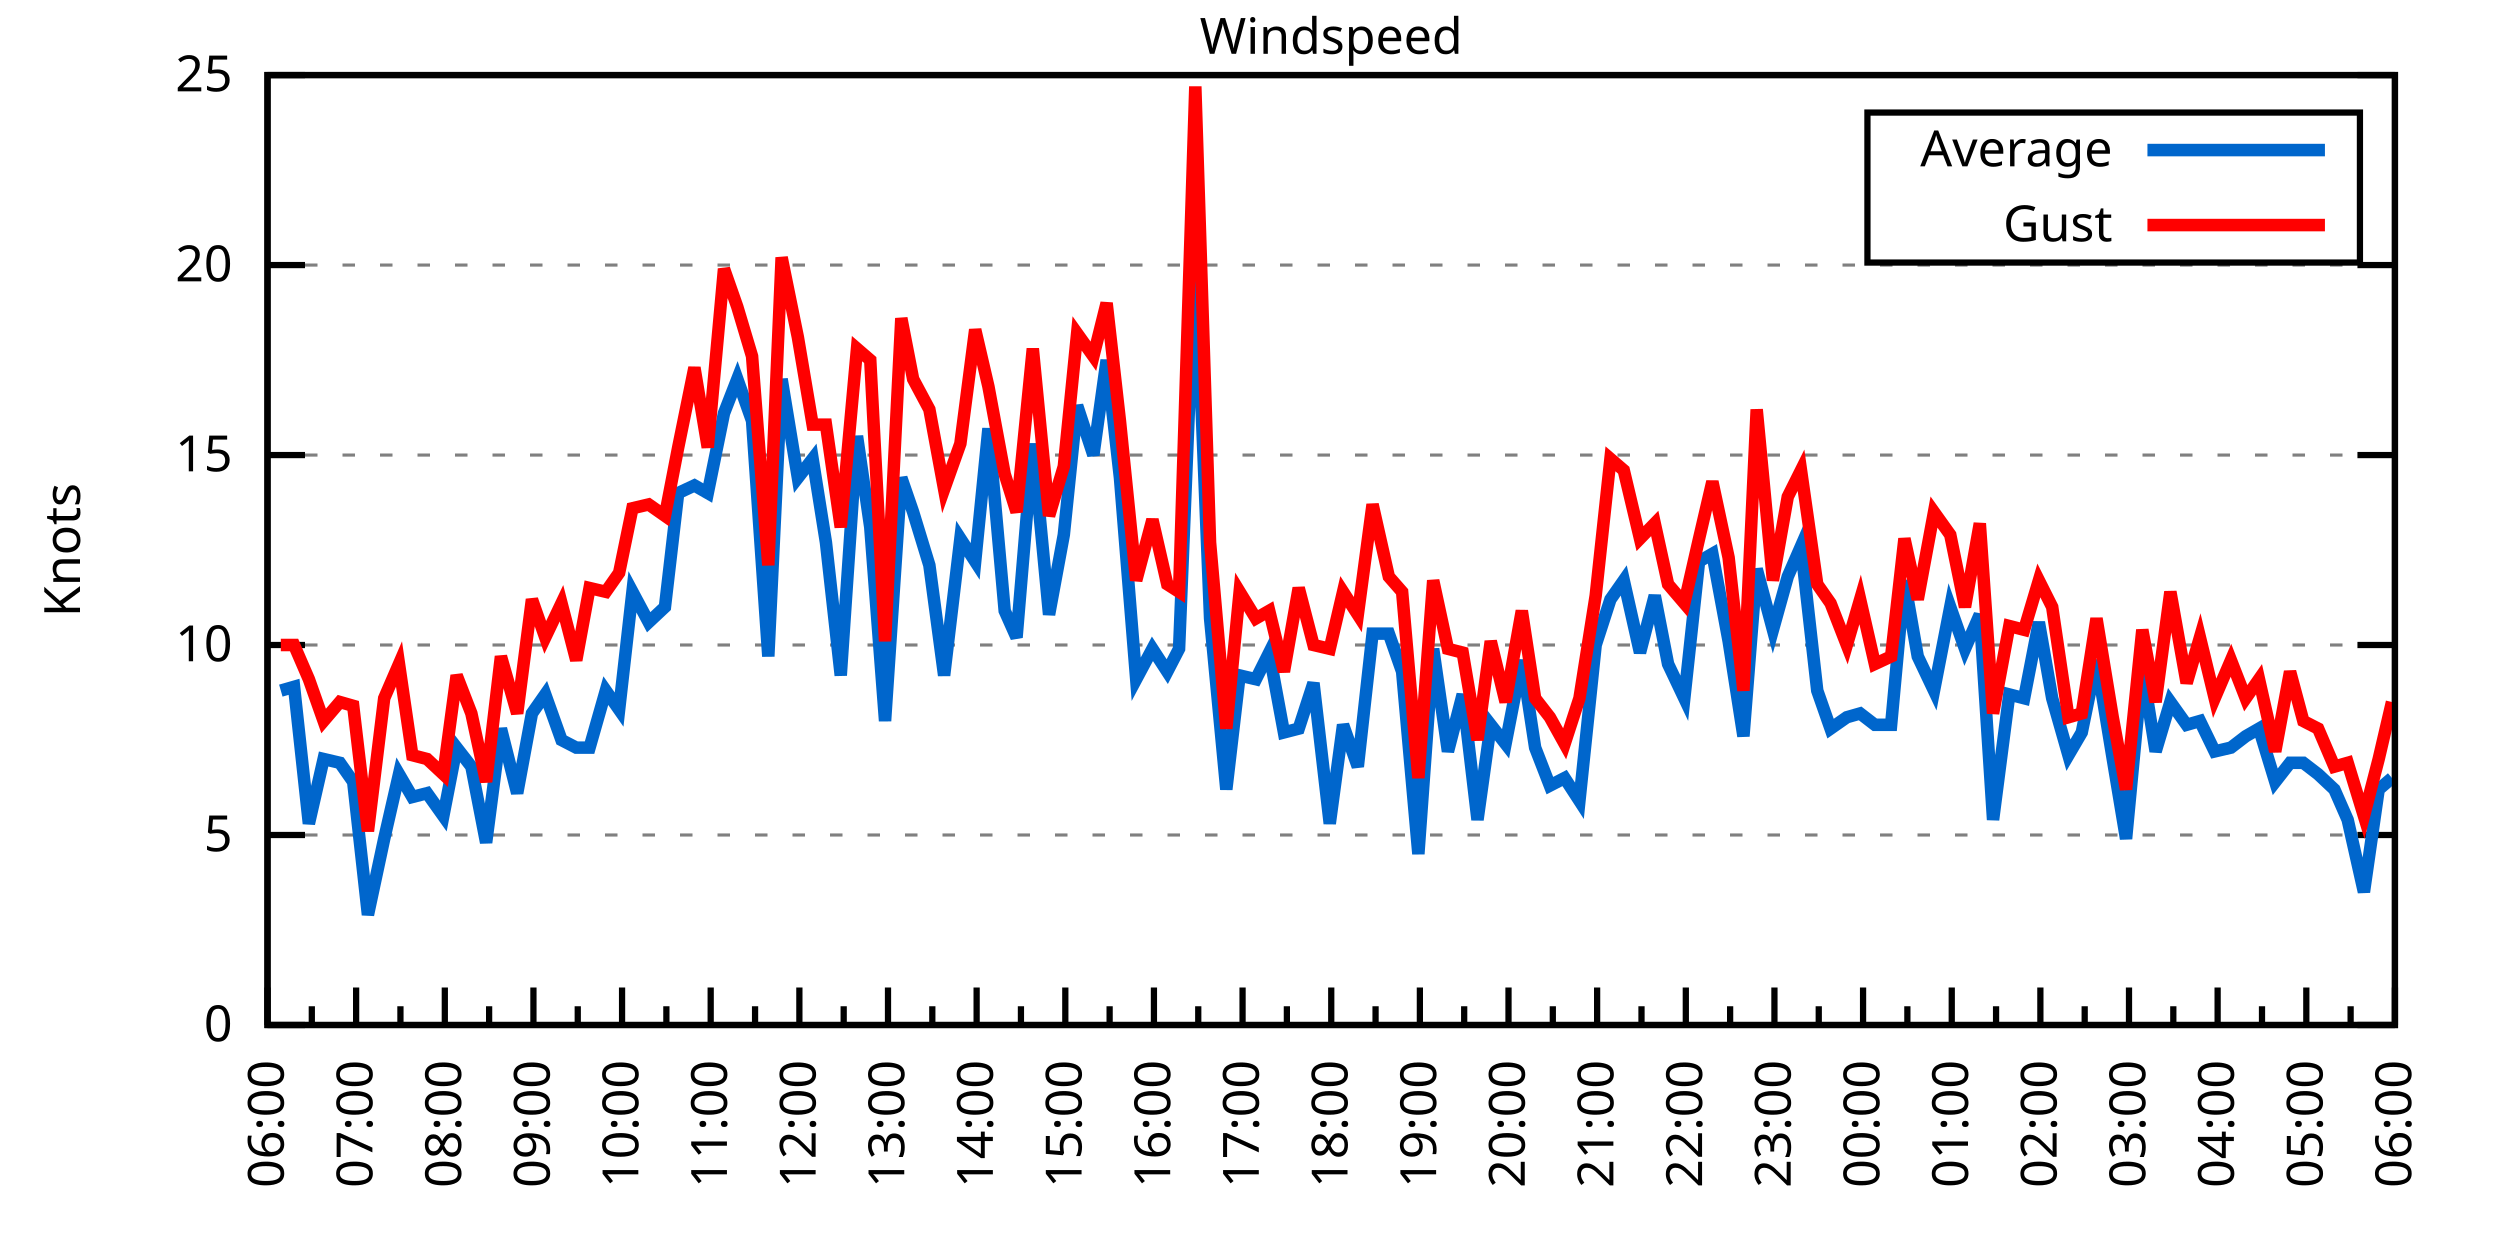
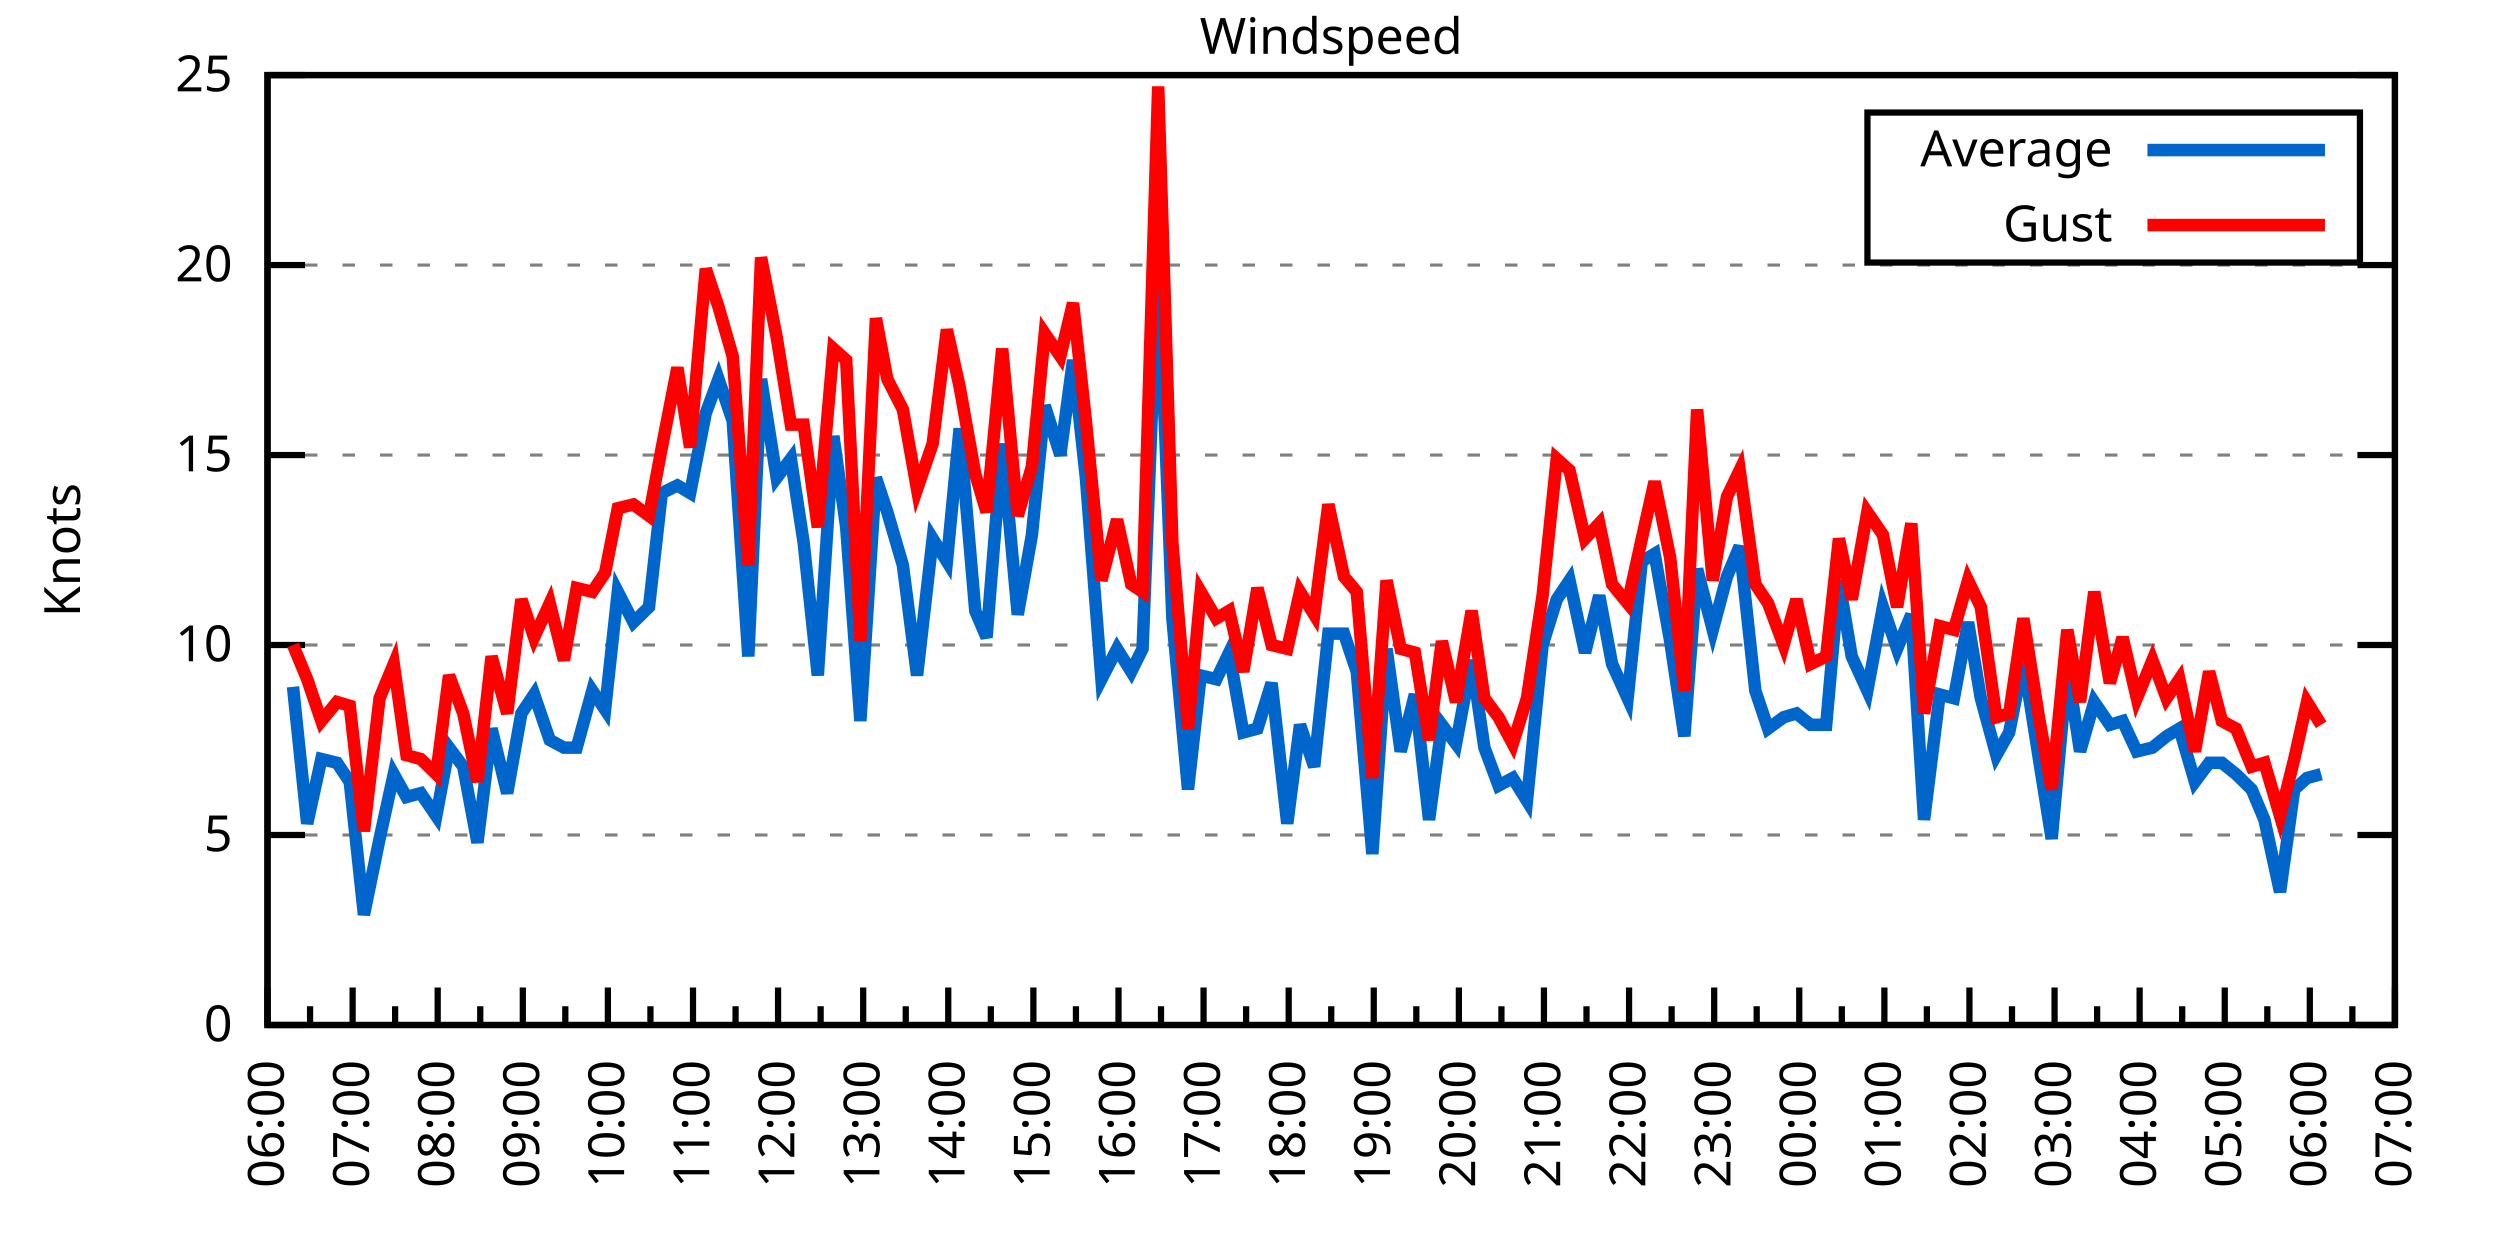
<svg xmlns="http://www.w3.org/2000/svg" xmlns:xlink="http://www.w3.org/1999/xlink" width="400" height="200" viewBox="0 0 400 200">
  <g id="gnuplot_canvas">
    <rect x="0" y="0" width="400" height="200" fill="none" />
    <defs>
      <circle id="gpDot" r="0.5" stroke-width="0.5" stroke="currentColor" />
      <path id="gpPt0" stroke-width="0.333" stroke="currentColor" d="M-1,0 h2 M0,-1 v2" />
      <path id="gpPt1" stroke-width="0.333" stroke="currentColor" d="M-1,-1 L1,1 M1,-1 L-1,1" />
      <path id="gpPt2" stroke-width="0.333" stroke="currentColor" d="M-1,0 L1,0 M0,-1 L0,1 M-1,-1 L1,1 M-1,1 L1,-1" />
      <rect id="gpPt3" stroke-width="0.333" stroke="currentColor" x="-1" y="-1" width="2" height="2" />
      <rect id="gpPt4" stroke-width="0.333" stroke="currentColor" fill="currentColor" x="-1" y="-1" width="2" height="2" />
      <circle id="gpPt5" stroke-width="0.333" stroke="currentColor" cx="0" cy="0" r="1" />
      <use xlink:href="#gpPt5" id="gpPt6" fill="currentColor" stroke="none" />
      <path id="gpPt7" stroke-width="0.333" stroke="currentColor" d="M0,-1.33 L-1.33,0.67 L1.33,0.67 z" />
      <use xlink:href="#gpPt7" id="gpPt8" fill="currentColor" stroke="none" />
      <use xlink:href="#gpPt7" id="gpPt9" stroke="currentColor" transform="rotate(180)" />
      <use xlink:href="#gpPt9" id="gpPt10" fill="currentColor" stroke="none" />
      <use xlink:href="#gpPt3" id="gpPt11" stroke="currentColor" transform="rotate(45)" />
      <use xlink:href="#gpPt11" id="gpPt12" fill="currentColor" stroke="none" />
      <path id="gpPt13" stroke-width="0.333" stroke="currentColor" d="M0,1.330 L1.265,0.411 L0.782,-1.067 L-0.782,-1.076 L-1.265,0.411 z" />
      <use xlink:href="#gpPt13" id="gpPt14" fill="currentColor" stroke="none" />
      <filter id="textbox" filterUnits="objectBoundingBox" x="0" y="0" height="1" width="1">
        <feFlood flood-color="white" flood-opacity="1" result="bgnd" />
        <feComposite in="SourceGraphic" in2="bgnd" operator="atop" />
      </filter>
      <filter id="greybox" filterUnits="objectBoundingBox" x="0" y="0" height="1" width="1">
        <feFlood flood-color="lightgrey" flood-opacity="1" result="grey" />
        <feComposite in="SourceGraphic" in2="grey" operator="atop" />
      </filter>
    </defs>
    <g fill="none" color="white" stroke="currentColor" stroke-width="1.00" stroke-linecap="butt" stroke-linejoin="miter">
</g>
    <g fill="none" color="black" stroke="currentColor" stroke-width="1.00" stroke-linecap="butt" stroke-linejoin="miter">
      <g stroke="none" shape-rendering="crispEdges">
        <polygon fill="rgb(255, 255, 255)" points="42.80,164.00 383.18,164.00 383.18,12.02 42.80,12.02 " />
      </g>
    </g>
    <g fill="none" color="black" stroke="currentColor" stroke-width="1.00" stroke-linecap="butt" stroke-linejoin="miter">
</g>
    <g fill="none" color="black" stroke="black" stroke-width="0.50" stroke-linecap="butt" stroke-linejoin="miter">
</g>
    <g fill="none" color="gray" stroke="currentColor" stroke-width="0.50" stroke-linecap="butt" stroke-linejoin="miter">
      <path stroke="gray" stroke-dasharray="2,4" class="gridline" d="M42.80,164.00 L383.19,164.00  " />
    </g>
    <g fill="none" color="gray" stroke="gray" stroke-width="1.00" stroke-linecap="butt" stroke-linejoin="miter">
</g>
    <g fill="none" color="black" stroke="currentColor" stroke-width="1.00" stroke-linecap="butt" stroke-linejoin="miter">
      <path stroke="black" d="M42.80,164.00 L48.80,164.00 M383.19,164.00 L377.19,164.00  " />
      <g transform="translate(37.20,166.60)" stroke="none" fill="black" font-family="Sans" font-size="8.00" text-anchor="end">
        <text>
          <tspan font-family="Sans"> 0</tspan>
        </text>
      </g>
    </g>
    <g fill="none" color="black" stroke="currentColor" stroke-width="1.00" stroke-linecap="butt" stroke-linejoin="miter">
</g>
    <g fill="none" color="black" stroke="black" stroke-width="0.50" stroke-linecap="butt" stroke-linejoin="miter">
</g>
    <g fill="none" color="gray" stroke="currentColor" stroke-width="0.50" stroke-linecap="butt" stroke-linejoin="miter">
      <path stroke="gray" stroke-dasharray="2,4" class="gridline" d="M42.80,133.60 L383.19,133.60  " />
    </g>
    <g fill="none" color="gray" stroke="gray" stroke-width="1.00" stroke-linecap="butt" stroke-linejoin="miter">
</g>
    <g fill="none" color="black" stroke="currentColor" stroke-width="1.00" stroke-linecap="butt" stroke-linejoin="miter">
      <path stroke="black" d="M42.80,133.60 L48.80,133.60 M383.19,133.60 L377.19,133.60  " />
      <g transform="translate(37.20,136.20)" stroke="none" fill="black" font-family="Sans" font-size="8.00" text-anchor="end">
        <text>
          <tspan font-family="Sans"> 5</tspan>
        </text>
      </g>
    </g>
    <g fill="none" color="black" stroke="currentColor" stroke-width="1.00" stroke-linecap="butt" stroke-linejoin="miter">
</g>
    <g fill="none" color="black" stroke="black" stroke-width="0.50" stroke-linecap="butt" stroke-linejoin="miter">
</g>
    <g fill="none" color="gray" stroke="currentColor" stroke-width="0.50" stroke-linecap="butt" stroke-linejoin="miter">
      <path stroke="gray" stroke-dasharray="2,4" class="gridline" d="M42.80,103.20 L383.19,103.20  " />
    </g>
    <g fill="none" color="gray" stroke="gray" stroke-width="1.00" stroke-linecap="butt" stroke-linejoin="miter">
</g>
    <g fill="none" color="black" stroke="currentColor" stroke-width="1.00" stroke-linecap="butt" stroke-linejoin="miter">
      <path stroke="black" d="M42.80,103.20 L48.80,103.20 M383.19,103.20 L377.19,103.20  " />
      <g transform="translate(37.20,105.80)" stroke="none" fill="black" font-family="Sans" font-size="8.00" text-anchor="end">
        <text>
          <tspan font-family="Sans"> 10</tspan>
        </text>
      </g>
    </g>
    <g fill="none" color="black" stroke="currentColor" stroke-width="1.00" stroke-linecap="butt" stroke-linejoin="miter">
</g>
    <g fill="none" color="black" stroke="black" stroke-width="0.50" stroke-linecap="butt" stroke-linejoin="miter">
</g>
    <g fill="none" color="gray" stroke="currentColor" stroke-width="0.50" stroke-linecap="butt" stroke-linejoin="miter">
      <path stroke="gray" stroke-dasharray="2,4" class="gridline" d="M42.80,72.81 L383.19,72.81  " />
    </g>
    <g fill="none" color="gray" stroke="gray" stroke-width="1.00" stroke-linecap="butt" stroke-linejoin="miter">
</g>
    <g fill="none" color="black" stroke="currentColor" stroke-width="1.00" stroke-linecap="butt" stroke-linejoin="miter">
      <path stroke="black" d="M42.80,72.81 L48.80,72.81 M383.19,72.81 L377.19,72.81  " />
      <g transform="translate(37.20,75.41)" stroke="none" fill="black" font-family="Sans" font-size="8.00" text-anchor="end">
        <text>
          <tspan font-family="Sans"> 15</tspan>
        </text>
      </g>
    </g>
    <g fill="none" color="black" stroke="currentColor" stroke-width="1.00" stroke-linecap="butt" stroke-linejoin="miter">
</g>
    <g fill="none" color="black" stroke="black" stroke-width="0.50" stroke-linecap="butt" stroke-linejoin="miter">
</g>
    <g fill="none" color="gray" stroke="currentColor" stroke-width="0.50" stroke-linecap="butt" stroke-linejoin="miter">
      <path stroke="gray" stroke-dasharray="2,4" class="gridline" d="M42.80,42.41 L383.19,42.41  " />
    </g>
    <g fill="none" color="gray" stroke="gray" stroke-width="1.00" stroke-linecap="butt" stroke-linejoin="miter">
</g>
    <g fill="none" color="black" stroke="currentColor" stroke-width="1.00" stroke-linecap="butt" stroke-linejoin="miter">
      <path stroke="black" d="M42.80,42.41 L48.80,42.41 M383.19,42.41 L377.19,42.41  " />
      <g transform="translate(37.20,45.01)" stroke="none" fill="black" font-family="Sans" font-size="8.00" text-anchor="end">
        <text>
          <tspan font-family="Sans"> 20</tspan>
        </text>
      </g>
    </g>
    <g fill="none" color="black" stroke="currentColor" stroke-width="1.00" stroke-linecap="butt" stroke-linejoin="miter">
</g>
    <g fill="none" color="black" stroke="black" stroke-width="0.50" stroke-linecap="butt" stroke-linejoin="miter">
</g>
    <g fill="none" color="gray" stroke="currentColor" stroke-width="0.50" stroke-linecap="butt" stroke-linejoin="miter">
      <path stroke="gray" stroke-dasharray="2,4" class="gridline" d="M42.80,12.01 L383.19,12.01  " />
    </g>
    <g fill="none" color="gray" stroke="gray" stroke-width="1.00" stroke-linecap="butt" stroke-linejoin="miter">
</g>
    <g fill="none" color="black" stroke="currentColor" stroke-width="1.00" stroke-linecap="butt" stroke-linejoin="miter">
      <path stroke="black" d="M42.80,12.01 L48.80,12.01 M383.19,12.01 L377.19,12.01  " />
      <g transform="translate(37.20,14.61)" stroke="none" fill="black" font-family="Sans" font-size="8.00" text-anchor="end">
        <text>
          <tspan font-family="Sans"> 25</tspan>
        </text>
      </g>
    </g>
    <g fill="none" color="black" stroke="currentColor" stroke-width="1.00" stroke-linecap="butt" stroke-linejoin="miter">
      <path stroke="black" d="M42.80,164.00 L42.80,158.00  " />
      <g transform="translate(45.40,169.60) rotate(270)" stroke="none" fill="black" font-family="Sans" font-size="8.00" text-anchor="end">
        <text>
          <tspan font-family="Sans">06:00</tspan>
        </text>
      </g>
    </g>
    <g fill="none" color="black" stroke="currentColor" stroke-width="1.00" stroke-linecap="butt" stroke-linejoin="miter">
-       <path stroke="black" d="M49.89,164.00 L49.89,161.00 M56.98,164.00 L56.98,158.00  " />
-       <g transform="translate(59.58,169.60) rotate(270)" stroke="none" fill="black" font-family="Sans" font-size="8.00" text-anchor="end">
+       <path stroke="black" d="M49.61,164.00 L49.61,161.00 M56.42,164.00 L56.42,158.00  " />
+       <g transform="translate(59.02,169.60) rotate(270)" stroke="none" fill="black" font-family="Sans" font-size="8.00" text-anchor="end">
        <text>
          <tspan font-family="Sans">07:00</tspan>
        </text>
      </g>
    </g>
    <g fill="none" color="black" stroke="currentColor" stroke-width="1.00" stroke-linecap="butt" stroke-linejoin="miter">
-       <path stroke="black" d="M64.07,164.00 L64.07,161.00 M71.17,164.00 L71.17,158.00  " />
-       <g transform="translate(73.77,169.60) rotate(270)" stroke="none" fill="black" font-family="Sans" font-size="8.00" text-anchor="end">
+       <path stroke="black" d="M63.22,164.00 L63.22,161.00 M70.03,164.00 L70.03,158.00  " />
+       <g transform="translate(72.63,169.60) rotate(270)" stroke="none" fill="black" font-family="Sans" font-size="8.00" text-anchor="end">
        <text>
          <tspan font-family="Sans">08:00</tspan>
        </text>
      </g>
    </g>
    <g fill="none" color="black" stroke="currentColor" stroke-width="1.00" stroke-linecap="butt" stroke-linejoin="miter">
-       <path stroke="black" d="M78.26,164.00 L78.26,161.00 M85.35,164.00 L85.35,158.00  " />
-       <g transform="translate(87.95,169.60) rotate(270)" stroke="none" fill="black" font-family="Sans" font-size="8.00" text-anchor="end">
+       <path stroke="black" d="M76.84,164.00 L76.84,161.00 M83.65,164.00 L83.65,158.00  " />
+       <g transform="translate(86.25,169.60) rotate(270)" stroke="none" fill="black" font-family="Sans" font-size="8.00" text-anchor="end">
        <text>
          <tspan font-family="Sans">09:00</tspan>
        </text>
      </g>
    </g>
    <g fill="none" color="black" stroke="currentColor" stroke-width="1.00" stroke-linecap="butt" stroke-linejoin="miter">
-       <path stroke="black" d="M92.44,164.00 L92.44,161.00 M99.53,164.00 L99.53,158.00  " />
-       <g transform="translate(102.13,169.60) rotate(270)" stroke="none" fill="black" font-family="Sans" font-size="8.00" text-anchor="end">
+       <path stroke="black" d="M90.45,164.00 L90.45,161.00 M97.26,164.00 L97.26,158.00  " />
+       <g transform="translate(99.86,169.60) rotate(270)" stroke="none" fill="black" font-family="Sans" font-size="8.00" text-anchor="end">
        <text>
          <tspan font-family="Sans">10:00</tspan>
        </text>
      </g>
    </g>
    <g fill="none" color="black" stroke="currentColor" stroke-width="1.00" stroke-linecap="butt" stroke-linejoin="miter">
-       <path stroke="black" d="M106.62,164.00 L106.62,161.00 M113.71,164.00 L113.71,158.00  " />
-       <g transform="translate(116.31,169.60) rotate(270)" stroke="none" fill="black" font-family="Sans" font-size="8.00" text-anchor="end">
+       <path stroke="black" d="M104.07,164.00 L104.07,161.00 M110.88,164.00 L110.88,158.00  " />
+       <g transform="translate(113.48,169.60) rotate(270)" stroke="none" fill="black" font-family="Sans" font-size="8.00" text-anchor="end">
        <text>
          <tspan font-family="Sans">11:00</tspan>
        </text>
      </g>
    </g>
    <g fill="none" color="black" stroke="currentColor" stroke-width="1.00" stroke-linecap="butt" stroke-linejoin="miter">
-       <path stroke="black" d="M120.81,164.00 L120.81,161.00 M127.90,164.00 L127.90,158.00  " />
-       <g transform="translate(130.50,169.60) rotate(270)" stroke="none" fill="black" font-family="Sans" font-size="8.00" text-anchor="end">
+       <path stroke="black" d="M117.69,164.00 L117.69,161.00 M124.49,164.00 L124.49,158.00  " />
+       <g transform="translate(127.09,169.60) rotate(270)" stroke="none" fill="black" font-family="Sans" font-size="8.00" text-anchor="end">
        <text>
          <tspan font-family="Sans">12:00</tspan>
        </text>
      </g>
    </g>
    <g fill="none" color="black" stroke="currentColor" stroke-width="1.00" stroke-linecap="butt" stroke-linejoin="miter">
-       <path stroke="black" d="M134.99,164.00 L134.99,161.00 M142.08,164.00 L142.08,158.00  " />
-       <g transform="translate(144.68,169.60) rotate(270)" stroke="none" fill="black" font-family="Sans" font-size="8.00" text-anchor="end">
+       <path stroke="black" d="M131.30,164.00 L131.30,161.00 M138.11,164.00 L138.11,158.00  " />
+       <g transform="translate(140.71,169.60) rotate(270)" stroke="none" fill="black" font-family="Sans" font-size="8.00" text-anchor="end">
        <text>
          <tspan font-family="Sans">13:00</tspan>
        </text>
      </g>
    </g>
    <g fill="none" color="black" stroke="currentColor" stroke-width="1.00" stroke-linecap="butt" stroke-linejoin="miter">
-       <path stroke="black" d="M149.17,164.00 L149.17,161.00 M156.26,164.00 L156.26,158.00  " />
-       <g transform="translate(158.86,169.60) rotate(270)" stroke="none" fill="black" font-family="Sans" font-size="8.00" text-anchor="end">
+       <path stroke="black" d="M144.92,164.00 L144.92,161.00 M151.72,164.00 L151.72,158.00  " />
+       <g transform="translate(154.32,169.60) rotate(270)" stroke="none" fill="black" font-family="Sans" font-size="8.00" text-anchor="end">
        <text>
          <tspan font-family="Sans">14:00</tspan>
        </text>
      </g>
    </g>
    <g fill="none" color="black" stroke="currentColor" stroke-width="1.00" stroke-linecap="butt" stroke-linejoin="miter">
-       <path stroke="black" d="M163.35,164.00 L163.35,161.00 M170.45,164.00 L170.45,158.00  " />
-       <g transform="translate(173.05,169.60) rotate(270)" stroke="none" fill="black" font-family="Sans" font-size="8.00" text-anchor="end">
+       <path stroke="black" d="M158.53,164.00 L158.53,161.00 M165.34,164.00 L165.34,158.00  " />
+       <g transform="translate(167.94,169.60) rotate(270)" stroke="none" fill="black" font-family="Sans" font-size="8.00" text-anchor="end">
        <text>
          <tspan font-family="Sans">15:00</tspan>
        </text>
      </g>
    </g>
    <g fill="none" color="black" stroke="currentColor" stroke-width="1.00" stroke-linecap="butt" stroke-linejoin="miter">
-       <path stroke="black" d="M177.54,164.00 L177.54,161.00 M184.63,164.00 L184.63,158.00  " />
-       <g transform="translate(187.23,169.60) rotate(270)" stroke="none" fill="black" font-family="Sans" font-size="8.00" text-anchor="end">
+       <path stroke="black" d="M172.15,164.00 L172.15,161.00 M178.96,164.00 L178.96,158.00  " />
+       <g transform="translate(181.56,169.60) rotate(270)" stroke="none" fill="black" font-family="Sans" font-size="8.00" text-anchor="end">
        <text>
          <tspan font-family="Sans">16:00</tspan>
        </text>
      </g>
    </g>
    <g fill="none" color="black" stroke="currentColor" stroke-width="1.00" stroke-linecap="butt" stroke-linejoin="miter">
-       <path stroke="black" d="M191.72,164.00 L191.72,161.00 M198.81,164.00 L198.81,158.00  " />
-       <g transform="translate(201.41,169.60) rotate(270)" stroke="none" fill="black" font-family="Sans" font-size="8.00" text-anchor="end">
+       <path stroke="black" d="M185.76,164.00 L185.76,161.00 M192.57,164.00 L192.57,158.00  " />
+       <g transform="translate(195.17,169.60) rotate(270)" stroke="none" fill="black" font-family="Sans" font-size="8.00" text-anchor="end">
        <text>
          <tspan font-family="Sans">17:00</tspan>
        </text>
      </g>
    </g>
    <g fill="none" color="black" stroke="currentColor" stroke-width="1.00" stroke-linecap="butt" stroke-linejoin="miter">
-       <path stroke="black" d="M205.90,164.00 L205.90,161.00 M213.00,164.00 L213.00,158.00  " />
-       <g transform="translate(215.60,169.60) rotate(270)" stroke="none" fill="black" font-family="Sans" font-size="8.00" text-anchor="end">
+       <path stroke="black" d="M199.38,164.00 L199.38,161.00 M206.19,164.00 L206.19,158.00  " />
+       <g transform="translate(208.79,169.60) rotate(270)" stroke="none" fill="black" font-family="Sans" font-size="8.00" text-anchor="end">
        <text>
          <tspan font-family="Sans">18:00</tspan>
        </text>
      </g>
    </g>
    <g fill="none" color="black" stroke="currentColor" stroke-width="1.00" stroke-linecap="butt" stroke-linejoin="miter">
-       <path stroke="black" d="M220.09,164.00 L220.09,161.00 M227.18,164.00 L227.18,158.00  " />
-       <g transform="translate(229.78,169.60) rotate(270)" stroke="none" fill="black" font-family="Sans" font-size="8.00" text-anchor="end">
+       <path stroke="black" d="M213.00,164.00 L213.00,161.00 M219.80,164.00 L219.80,158.00  " />
+       <g transform="translate(222.40,169.60) rotate(270)" stroke="none" fill="black" font-family="Sans" font-size="8.00" text-anchor="end">
        <text>
          <tspan font-family="Sans">19:00</tspan>
        </text>
      </g>
    </g>
    <g fill="none" color="black" stroke="currentColor" stroke-width="1.00" stroke-linecap="butt" stroke-linejoin="miter">
-       <path stroke="black" d="M234.27,164.00 L234.27,161.00 M241.36,164.00 L241.36,158.00  " />
-       <g transform="translate(243.96,169.60) rotate(270)" stroke="none" fill="black" font-family="Sans" font-size="8.00" text-anchor="end">
+       <path stroke="black" d="M226.61,164.00 L226.61,161.00 M233.42,164.00 L233.42,158.00  " />
+       <g transform="translate(236.02,169.60) rotate(270)" stroke="none" fill="black" font-family="Sans" font-size="8.00" text-anchor="end">
        <text>
          <tspan font-family="Sans">20:00</tspan>
        </text>
      </g>
    </g>
    <g fill="none" color="black" stroke="currentColor" stroke-width="1.00" stroke-linecap="butt" stroke-linejoin="miter">
-       <path stroke="black" d="M248.45,164.00 L248.45,161.00 M255.54,164.00 L255.54,158.00  " />
-       <g transform="translate(258.14,169.60) rotate(270)" stroke="none" fill="black" font-family="Sans" font-size="8.00" text-anchor="end">
+       <path stroke="black" d="M240.23,164.00 L240.23,161.00 M247.03,164.00 L247.03,158.00  " />
+       <g transform="translate(249.63,169.60) rotate(270)" stroke="none" fill="black" font-family="Sans" font-size="8.00" text-anchor="end">
        <text>
          <tspan font-family="Sans">21:00</tspan>
        </text>
      </g>
    </g>
    <g fill="none" color="black" stroke="currentColor" stroke-width="1.00" stroke-linecap="butt" stroke-linejoin="miter">
-       <path stroke="black" d="M262.64,164.00 L262.64,161.00 M269.73,164.00 L269.73,158.00  " />
-       <g transform="translate(272.33,169.60) rotate(270)" stroke="none" fill="black" font-family="Sans" font-size="8.00" text-anchor="end">
+       <path stroke="black" d="M253.84,164.00 L253.84,161.00 M260.65,164.00 L260.65,158.00  " />
+       <g transform="translate(263.25,169.60) rotate(270)" stroke="none" fill="black" font-family="Sans" font-size="8.00" text-anchor="end">
        <text>
          <tspan font-family="Sans">22:00</tspan>
        </text>
      </g>
    </g>
    <g fill="none" color="black" stroke="currentColor" stroke-width="1.00" stroke-linecap="butt" stroke-linejoin="miter">
-       <path stroke="black" d="M276.82,164.00 L276.82,161.00 M283.91,164.00 L283.91,158.00  " />
-       <g transform="translate(286.51,169.60) rotate(270)" stroke="none" fill="black" font-family="Sans" font-size="8.00" text-anchor="end">
+       <path stroke="black" d="M267.46,164.00 L267.46,161.00 M274.27,164.00 L274.27,158.00  " />
+       <g transform="translate(276.87,169.60) rotate(270)" stroke="none" fill="black" font-family="Sans" font-size="8.00" text-anchor="end">
        <text>
          <tspan font-family="Sans">23:00</tspan>
        </text>
      </g>
    </g>
    <g fill="none" color="black" stroke="currentColor" stroke-width="1.00" stroke-linecap="butt" stroke-linejoin="miter">
-       <path stroke="black" d="M291.00,164.00 L291.00,161.00 M298.09,164.00 L298.09,158.00  " />
-       <g transform="translate(300.69,169.60) rotate(270)" stroke="none" fill="black" font-family="Sans" font-size="8.00" text-anchor="end">
+       <path stroke="black" d="M281.07,164.00 L281.07,161.00 M287.88,164.00 L287.88,158.00  " />
+       <g transform="translate(290.48,169.60) rotate(270)" stroke="none" fill="black" font-family="Sans" font-size="8.00" text-anchor="end">
        <text>
          <tspan font-family="Sans">00:00</tspan>
        </text>
      </g>
    </g>
    <g fill="none" color="black" stroke="currentColor" stroke-width="1.00" stroke-linecap="butt" stroke-linejoin="miter">
-       <path stroke="black" d="M305.18,164.00 L305.18,161.00 M312.28,164.00 L312.28,158.00  " />
-       <g transform="translate(314.88,169.60) rotate(270)" stroke="none" fill="black" font-family="Sans" font-size="8.00" text-anchor="end">
+       <path stroke="black" d="M294.69,164.00 L294.69,161.00 M301.50,164.00 L301.50,158.00  " />
+       <g transform="translate(304.10,169.60) rotate(270)" stroke="none" fill="black" font-family="Sans" font-size="8.00" text-anchor="end">
        <text>
          <tspan font-family="Sans">01:00</tspan>
        </text>
      </g>
    </g>
    <g fill="none" color="black" stroke="currentColor" stroke-width="1.00" stroke-linecap="butt" stroke-linejoin="miter">
-       <path stroke="black" d="M319.37,164.00 L319.37,161.00 M326.46,164.00 L326.46,158.00  " />
-       <g transform="translate(329.06,169.60) rotate(270)" stroke="none" fill="black" font-family="Sans" font-size="8.00" text-anchor="end">
+       <path stroke="black" d="M308.30,164.00 L308.30,161.00 M315.11,164.00 L315.11,158.00  " />
+       <g transform="translate(317.71,169.60) rotate(270)" stroke="none" fill="black" font-family="Sans" font-size="8.00" text-anchor="end">
        <text>
          <tspan font-family="Sans">02:00</tspan>
        </text>
      </g>
    </g>
    <g fill="none" color="black" stroke="currentColor" stroke-width="1.00" stroke-linecap="butt" stroke-linejoin="miter">
-       <path stroke="black" d="M333.55,164.00 L333.55,161.00 M340.64,164.00 L340.64,158.00  " />
-       <g transform="translate(343.24,169.60) rotate(270)" stroke="none" fill="black" font-family="Sans" font-size="8.00" text-anchor="end">
+       <path stroke="black" d="M321.92,164.00 L321.92,161.00 M328.73,164.00 L328.73,158.00  " />
+       <g transform="translate(331.33,169.60) rotate(270)" stroke="none" fill="black" font-family="Sans" font-size="8.00" text-anchor="end">
        <text>
          <tspan font-family="Sans">03:00</tspan>
        </text>
      </g>
    </g>
    <g fill="none" color="black" stroke="currentColor" stroke-width="1.00" stroke-linecap="butt" stroke-linejoin="miter">
-       <path stroke="black" d="M347.73,164.00 L347.73,161.00 M354.82,164.00 L354.82,158.00  " />
-       <g transform="translate(357.42,169.60) rotate(270)" stroke="none" fill="black" font-family="Sans" font-size="8.00" text-anchor="end">
+       <path stroke="black" d="M335.54,164.00 L335.54,161.00 M342.34,164.00 L342.34,158.00  " />
+       <g transform="translate(344.94,169.60) rotate(270)" stroke="none" fill="black" font-family="Sans" font-size="8.00" text-anchor="end">
        <text>
          <tspan font-family="Sans">04:00</tspan>
        </text>
      </g>
    </g>
    <g fill="none" color="black" stroke="currentColor" stroke-width="1.00" stroke-linecap="butt" stroke-linejoin="miter">
-       <path stroke="black" d="M361.92,164.00 L361.92,161.00 M369.01,164.00 L369.01,158.00  " />
-       <g transform="translate(371.61,169.60) rotate(270)" stroke="none" fill="black" font-family="Sans" font-size="8.00" text-anchor="end">
+       <path stroke="black" d="M349.15,164.00 L349.15,161.00 M355.96,164.00 L355.96,158.00  " />
+       <g transform="translate(358.56,169.60) rotate(270)" stroke="none" fill="black" font-family="Sans" font-size="8.00" text-anchor="end">
        <text>
          <tspan font-family="Sans">05:00</tspan>
        </text>
      </g>
    </g>
    <g fill="none" color="black" stroke="currentColor" stroke-width="1.00" stroke-linecap="butt" stroke-linejoin="miter">
-       <path stroke="black" d="M376.10,164.00 L376.10,161.00 M383.19,164.00 L383.19,158.00  " />
+       <path stroke="black" d="M362.77,164.00 L362.77,161.00 M369.57,164.00 L369.57,158.00  " />
+       <g transform="translate(372.17,169.60) rotate(270)" stroke="none" fill="black" font-family="Sans" font-size="8.00" text-anchor="end">
+         <text>
+           <tspan font-family="Sans">06:00</tspan>
+         </text>
+       </g>
+     </g>
+     <g fill="none" color="black" stroke="currentColor" stroke-width="1.00" stroke-linecap="butt" stroke-linejoin="miter">
+       <path stroke="black" d="M376.38,164.00 L376.38,161.00 M383.19,164.00 L383.19,158.00  " />
      <g transform="translate(385.79,169.60) rotate(270)" stroke="none" fill="black" font-family="Sans" font-size="8.00" text-anchor="end">
        <text>
-           <tspan font-family="Sans">06:00</tspan>
+           <tspan font-family="Sans">07:00</tspan>
        </text>
      </g>
    </g>
    <g fill="none" color="black" stroke="currentColor" stroke-width="1.00" stroke-linecap="butt" stroke-linejoin="miter">
</g>
    <g fill="none" color="black" stroke="currentColor" stroke-width="1.00" stroke-linecap="butt" stroke-linejoin="miter">
      <path stroke="black" d="M42.80,12.01 L42.80,164.00 L383.19,164.00 L383.19,12.01 L42.80,12.01 Z  " />
    </g>
    <g fill="none" color="black" stroke="currentColor" stroke-width="1.00" stroke-linecap="butt" stroke-linejoin="miter">
      <g transform="translate(12.80,88.01) rotate(270)" stroke="none" fill="black" font-family="Sans" font-size="8.00" text-anchor="middle">
        <text>
          <tspan font-family="Sans">Knots</tspan>
        </text>
      </g>
    </g>
    <g fill="none" color="black" stroke="currentColor" stroke-width="1.00" stroke-linecap="butt" stroke-linejoin="miter">
</g>
    <g fill="none" color="black" stroke="currentColor" stroke-width="1.00" stroke-linecap="butt" stroke-linejoin="miter">
      <path stroke="black" d="M298.79,42.01 L298.79,18.01 L377.59,18.01 L377.59,42.01 L298.79,42.01 Z  " />
    </g>
    <g id="Windspeed_plot_1">
      <g fill="none" color="white" stroke="black" stroke-width="2.00" stroke-linecap="butt" stroke-linejoin="miter">
</g>
      <g fill="none" color="black" stroke="currentColor" stroke-width="2.00" stroke-linecap="butt" stroke-linejoin="miter">
        <g transform="translate(337.99,26.61)" stroke="none" fill="black" font-family="Sans" font-size="8.00" text-anchor="end">
          <text>
            <tspan font-family="Sans">Average</tspan>
          </text>
        </g>
      </g>
      <g fill="none" color="black" stroke="currentColor" stroke-width="2.00" stroke-linecap="butt" stroke-linejoin="miter">
-         <path stroke="rgb(  0, 102, 204)" d="M343.59,24.01 L371.99,24.01 M44.93,110.50 L47.05,109.89 L49.42,131.78 L51.78,121.44 L54.38,122.05 L56.51,125.09   L58.87,146.37 L61.47,134.21 L63.84,123.87 L65.97,127.52 L68.33,126.91 L70.93,130.56 L73.06,119.62 L75.42,122.66   L77.78,134.82 L80.15,116.58 L82.75,126.91 L85.11,114.15 L87.24,111.11 L89.84,118.40 L92.20,119.62 L94.33,119.62   L96.93,110.50 L99.06,113.54 L101.19,94.69 L103.79,99.56 L106.39,97.12 L108.51,78.89 L111.11,77.67 L113.24,78.89   L115.84,66.12 L117.97,60.65 L120.33,67.33 L122.93,105.03 L125.06,60.65 L127.66,76.45 L130.02,73.41 L132.15,86.79   L134.52,108.07 L137.12,69.77 L139.24,84.36 L141.61,115.36 L144.21,76.45 L146.10,81.93 L148.70,90.44 L151.06,108.07   L153.66,86.18 L156.03,89.83 L158.15,68.55 L160.75,97.73 L162.65,101.99 L165.25,70.98 L167.85,98.34 L170.21,85.57   L172.34,64.90 L174.94,72.81 L177.06,57.61 L179.19,76.45 L181.79,108.68 L184.39,103.81 L186.76,107.46 L188.65,103.81   L191.25,40.58 L193.61,98.95 L196.21,126.31 L198.34,108.07 L200.94,108.68 L203.07,104.42 L205.43,117.19 L207.79,116.58   L210.16,109.28 L212.76,131.78 L214.89,115.97 L217.25,122.66 L219.61,101.38 L222.21,101.38 L224.34,107.46 L226.94,136.64   L229.31,103.81 L231.67,120.23 L234.03,111.11 L236.40,131.17 L238.52,115.97 L240.89,119.01 L243.49,105.64 L245.62,119.62   L247.98,125.70 L250.34,124.48 L252.71,128.13 L255.31,103.20 L257.67,95.91 L259.80,92.87 L262.40,104.42 L264.76,95.30   L266.89,106.24 L269.49,111.72 L271.85,89.83 L273.98,88.61 L276.58,102.60 L278.95,117.80 L281.07,91.04 L283.67,100.77   L286.04,92.26 L288.16,87.40 L290.76,110.50 L292.89,116.58 L295.49,114.76 L297.62,114.15 L299.98,115.97 L302.58,115.97   L304.71,92.87 L306.84,105.03 L309.44,110.50 L312.04,97.12 L314.40,103.81 L316.77,98.34 L318.89,131.17 L321.49,111.11   L323.86,111.72 L326.22,99.56 L328.35,111.72 L330.95,120.83 L333.08,117.19 L335.44,105.64 L338.04,121.44 L340.17,134.21   L342.77,106.85 L344.90,120.23 L347.26,112.32 L349.86,115.97 L351.99,115.36 L354.35,120.23 L356.95,119.62 L359.32,117.80   L361.44,116.58 L364.04,125.09 L366.41,122.05 L368.53,122.05 L370.90,123.87 L373.50,126.31 L375.63,131.17 L378.23,142.72   L380.59,126.31 L382.72,124.48  " />
+         <path stroke="rgb(  0, 102, 204)" d="M343.59,24.01 L371.99,24.01 M46.88,109.89 L49.15,131.78 L51.42,121.44 L53.92,122.05 L55.96,125.09 L58.23,146.37   L60.73,134.21 L63.00,123.87 L65.04,127.52 L67.31,126.91 L69.80,130.56 L71.85,119.62 L74.12,122.66 L76.39,134.82   L78.65,116.58 L81.15,126.91 L83.42,114.15 L85.46,111.11 L87.96,118.40 L90.23,119.62 L92.27,119.62 L94.77,110.50   L96.81,113.54 L98.85,94.69 L101.35,99.56 L103.84,97.12 L105.89,78.89 L108.38,77.67 L110.42,78.89 L112.92,66.12   L114.96,60.65 L117.23,67.33 L119.73,105.03 L121.77,60.65 L124.27,76.45 L126.54,73.41 L128.58,86.79 L130.85,108.07   L133.34,69.77 L135.39,84.36 L137.66,115.36 L140.15,76.45 L141.97,81.93 L144.46,90.44 L146.73,108.07 L149.23,86.18   L151.50,89.83 L153.54,68.55 L156.04,97.73 L157.85,101.99 L160.35,70.98 L162.84,98.34 L165.11,85.57 L167.16,64.90   L169.65,72.81 L171.69,57.61 L173.74,76.45 L176.23,108.68 L178.73,103.81 L181.00,107.46 L182.81,103.81 L185.31,40.58   L187.58,98.95 L190.08,126.31 L192.12,108.07 L194.61,108.68 L196.66,104.42 L198.93,117.19 L201.19,116.58 L203.46,109.28   L205.96,131.78 L208.00,115.97 L210.27,122.66 L212.54,101.38 L215.04,101.38 L217.08,107.46 L219.58,136.64 L221.85,103.81   L224.11,120.23 L226.38,111.11 L228.65,131.17 L230.70,115.97 L232.96,119.01 L235.46,105.64 L237.50,119.62 L239.77,125.70   L242.04,124.48 L244.31,128.13 L246.81,103.20 L249.08,95.91 L251.12,92.87 L253.61,104.42 L255.88,95.30 L257.93,106.24   L260.42,111.72 L262.69,89.83 L264.73,88.61 L267.23,102.60 L269.50,117.80 L271.54,91.04 L274.04,100.77 L276.31,92.26   L278.35,87.40 L280.85,110.50 L282.89,116.58 L285.38,114.76 L287.43,114.15 L289.70,115.97 L292.19,115.97 L294.23,92.87   L296.28,105.03 L298.77,110.50 L301.27,97.12 L303.54,103.81 L305.81,98.34 L307.85,131.17 L310.35,111.11 L312.62,111.72   L314.89,99.56 L316.93,111.72 L319.42,120.83 L321.47,117.19 L323.74,105.64 L326.23,121.44 L328.27,134.21 L330.77,106.85   L332.81,120.23 L335.08,112.32 L337.58,115.97 L339.62,115.36 L341.89,120.23 L344.39,119.62 L346.65,117.80 L348.70,116.58   L351.19,125.09 L353.46,122.05 L355.50,122.05 L357.77,123.87 L360.27,126.31 L362.31,131.17 L364.81,142.72 L367.08,126.31   L369.12,124.48 L371.39,123.87  " />
      </g>
    </g>
    <g id="Windspeed_plot_2">
      <g fill="none" color="black" stroke="currentColor" stroke-width="2.00" stroke-linecap="butt" stroke-linejoin="miter">
        <g transform="translate(337.99,38.61)" stroke="none" fill="black" font-family="Sans" font-size="8.00" text-anchor="end">
          <text>
            <tspan font-family="Sans">Gust</tspan>
          </text>
        </g>
      </g>
      <g fill="none" color="black" stroke="currentColor" stroke-width="2.00" stroke-linecap="butt" stroke-linejoin="miter">
-         <path stroke="rgb(255,   0,   0)" d="M343.59,36.01 L371.99,36.01 M44.93,103.20 L47.05,103.20 L49.42,108.68 L51.78,115.36 L54.38,112.32 L56.51,112.93   L58.87,132.99 L61.47,111.72 L63.84,106.24 L65.97,120.83 L68.33,121.44 L70.93,123.87 L73.06,108.07 L75.42,114.15   L77.78,125.09 L80.15,105.03 L82.75,114.15 L85.11,95.91 L87.24,101.99 L89.84,96.52 L92.20,105.64 L94.33,94.08   L96.93,94.69 L99.06,91.65 L101.19,81.32 L103.79,80.71 L106.39,82.53 L108.51,71.59 L111.11,58.82 L113.24,71.59   L115.84,43.02 L117.97,49.10 L120.33,57.00 L122.93,90.44 L125.06,41.19 L127.66,53.96 L130.02,67.94 L132.15,67.94   L134.52,84.36 L137.12,55.78 L139.24,57.61 L141.61,102.60 L144.21,50.92 L146.10,60.65 L148.70,65.51 L151.06,78.28   L153.66,70.98 L156.03,52.74 L158.15,61.86 L160.75,75.85 L162.65,81.93 L165.25,55.78 L167.85,82.53 L170.21,74.63   L172.34,53.35 L174.94,57.00 L177.06,48.49 L179.19,67.33 L181.79,92.87 L184.39,83.14 L186.76,93.48 L188.65,94.69   L191.25,13.83 L193.61,86.79 L196.21,116.58 L198.34,94.69 L200.94,98.95 L203.07,97.73 L205.43,107.46 L207.79,94.08   L210.16,103.20 L212.76,103.81 L214.89,94.69 L217.25,98.34 L219.61,80.71 L222.21,92.26 L224.34,94.69 L226.94,124.48   L229.31,92.87 L231.67,103.81 L234.03,104.42 L236.40,118.40 L238.52,102.60 L240.89,112.32 L243.49,97.73 L245.62,111.72   L247.98,114.76 L250.34,119.01 L252.71,111.72 L255.31,95.30 L257.67,73.41 L259.80,75.24 L262.40,86.18 L264.76,83.75   L266.89,93.48 L269.49,96.52 L271.85,86.18 L273.98,77.06 L276.58,89.22 L278.95,110.50 L281.07,65.51 L283.67,92.87   L286.04,79.49 L288.16,75.24 L290.76,93.48 L292.89,96.52 L295.49,103.20 L297.62,95.91 L299.98,106.24 L302.58,105.03   L304.71,86.18 L306.84,95.91 L309.44,81.93 L312.04,85.57 L314.40,97.12 L316.77,83.75 L318.89,114.15 L321.49,100.16   L323.86,100.77 L326.22,92.87 L328.35,97.12 L330.95,114.76 L333.08,114.15 L335.44,98.95 L338.04,114.76 L340.17,126.31   L342.77,100.77 L344.90,112.32 L347.26,94.69 L349.86,109.28 L351.99,101.99 L354.35,111.72 L356.95,105.64 L359.32,111.72   L361.44,108.68 L364.04,120.23 L366.41,107.46 L368.53,115.36 L370.90,116.58 L373.50,122.66 L375.63,122.05 L378.23,130.56   L380.59,121.44 L382.72,112.32  " />
+         <path stroke="rgb(255,   0,   0)" d="M343.59,36.01 L371.99,36.01 M46.88,103.20 L49.15,108.68 L51.42,115.36 L53.92,112.32 L55.96,112.93 L58.23,132.99   L60.73,111.72 L63.00,106.24 L65.04,120.83 L67.31,121.44 L69.80,123.87 L71.85,108.07 L74.12,114.15 L76.39,125.09   L78.65,105.03 L81.15,114.15 L83.42,95.91 L85.46,101.99 L87.96,96.52 L90.23,105.64 L92.27,94.08 L94.77,94.69   L96.81,91.65 L98.85,81.32 L101.35,80.71 L103.84,82.53 L105.89,71.59 L108.38,58.82 L110.42,71.59 L112.92,43.02   L114.96,49.10 L117.23,57.00 L119.73,90.44 L121.77,41.19 L124.27,53.96 L126.54,67.94 L128.58,67.94 L130.85,84.36   L133.34,55.78 L135.39,57.61 L137.66,102.60 L140.15,50.92 L141.97,60.65 L144.46,65.51 L146.73,78.28 L149.23,70.98   L151.50,52.74 L153.54,61.86 L156.04,75.85 L157.85,81.93 L160.35,55.78 L162.84,82.53 L165.11,74.63 L167.16,53.35   L169.65,57.00 L171.69,48.49 L173.74,67.33 L176.23,92.87 L178.73,83.14 L181.00,93.48 L182.81,94.69 L185.31,13.83   L187.58,86.79 L190.08,116.58 L192.12,94.69 L194.61,98.95 L196.66,97.73 L198.93,107.46 L201.19,94.08 L203.46,103.20   L205.96,103.81 L208.00,94.69 L210.27,98.34 L212.54,80.71 L215.04,92.26 L217.08,94.69 L219.58,124.48 L221.85,92.87   L224.11,103.81 L226.38,104.42 L228.65,118.40 L230.70,102.60 L232.96,112.32 L235.46,97.73 L237.50,111.72 L239.77,114.76   L242.04,119.01 L244.31,111.72 L246.81,95.30 L249.08,73.41 L251.12,75.24 L253.61,86.18 L255.88,83.75 L257.93,93.48   L260.42,96.52 L262.69,86.18 L264.73,77.06 L267.23,89.22 L269.50,110.50 L271.54,65.51 L274.04,92.87 L276.31,79.49   L278.35,75.24 L280.85,93.48 L282.89,96.52 L285.38,103.20 L287.43,95.91 L289.70,106.24 L292.19,105.03 L294.23,86.18   L296.28,95.91 L298.77,81.93 L301.27,85.57 L303.54,97.12 L305.81,83.75 L307.85,114.15 L310.35,100.16 L312.62,100.77   L314.89,92.87 L316.93,97.12 L319.42,114.76 L321.47,114.15 L323.74,98.95 L326.23,114.76 L328.27,126.31 L330.77,100.77   L332.81,112.32 L335.08,94.69 L337.58,109.28 L339.62,101.99 L341.89,111.72 L344.39,105.64 L346.65,111.72 L348.70,108.68   L351.19,120.23 L353.46,107.46 L355.50,115.36 L357.77,116.58 L360.27,122.66 L362.31,122.05 L364.81,130.56 L367.08,121.44   L369.12,112.32 L371.39,115.97  " />
      </g>
    </g>
    <g fill="none" color="black" stroke="currentColor" stroke-width="2.00" stroke-linecap="butt" stroke-linejoin="miter">
</g>
    <g fill="none" color="black" stroke="black" stroke-width="1.00" stroke-linecap="butt" stroke-linejoin="miter">
</g>
    <g fill="none" color="black" stroke="currentColor" stroke-width="1.00" stroke-linecap="butt" stroke-linejoin="miter">
      <path stroke="black" d="M42.80,12.01 L42.80,164.00 L383.19,164.00 L383.19,12.01 L42.80,12.01 Z  " />
    </g>
    <g fill="none" color="black" stroke="currentColor" stroke-width="1.00" stroke-linecap="butt" stroke-linejoin="miter">
      <g transform="translate(212.99,8.61)" stroke="none" fill="black" font-family="Sans" font-size="8.00" text-anchor="middle">
        <text>
          <tspan font-family="Sans">Windspeed</tspan>
        </text>
      </g>
    </g>
    <g fill="none" color="black" stroke="currentColor" stroke-width="1.00" stroke-linecap="butt" stroke-linejoin="miter">
</g>
  </g>
</svg>
